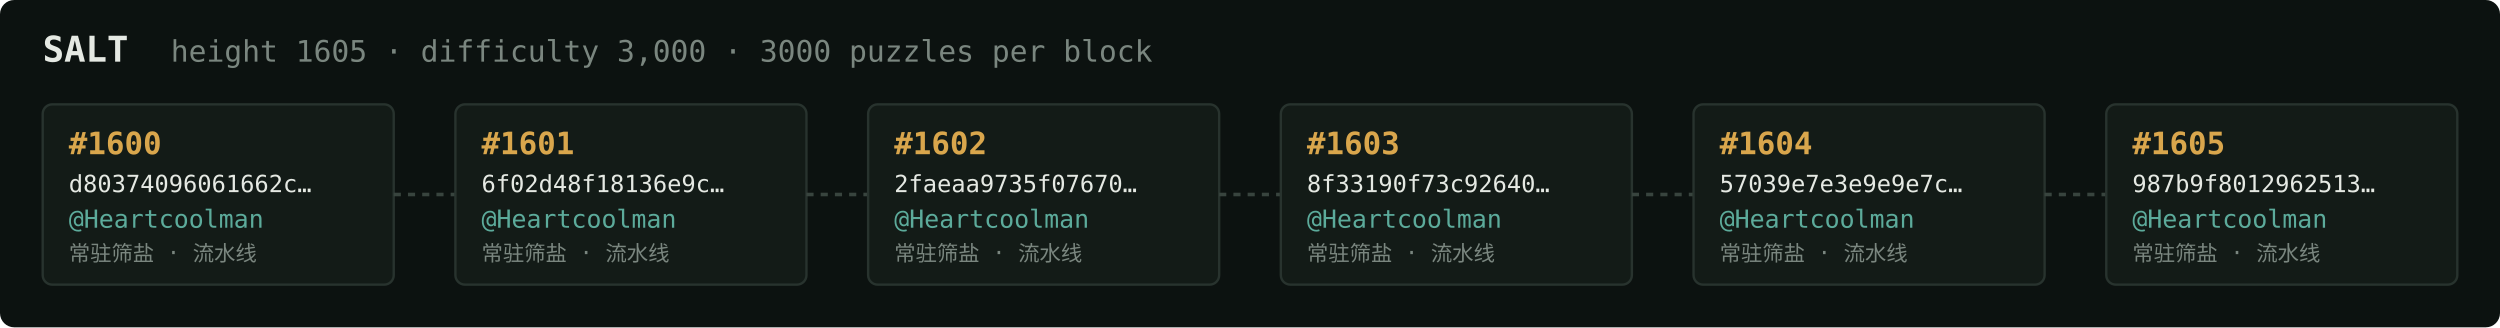
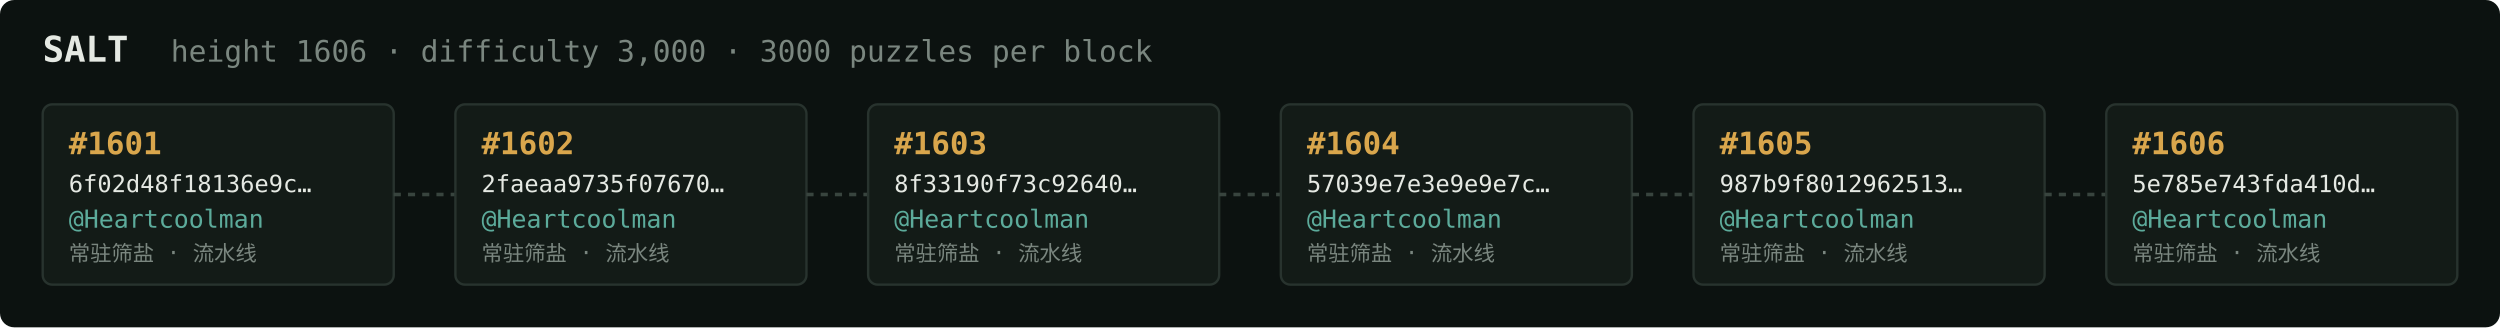
<svg xmlns="http://www.w3.org/2000/svg" width="1054" height="138" viewBox="0 0 1054 138" font-family="ui-monospace,SFMono-Regular,Menlo,monospace">
  <rect fill="#0c1210" width="1054" height="138" rx="6" />
  <text x="18" y="26" fill="#e5e9e3" font-size="15" font-weight="700">SALT</text>
-   <text x="72" y="26" fill="#7a867f" font-size="12.5">height 1605 · difficulty 3,000 · 3000 puzzles per block</text>
+   <text x="72" y="26" fill="#7a867f" font-size="12.5">height 1606 · difficulty 3,000 · 3000 puzzles per block</text>
  <rect x="18" y="44" width="148" height="76" rx="4" fill="#131b17" stroke="#28332e" stroke-width="1" />
-   <text x="29" y="65" fill="#d9a64c" font-size="13" font-weight="700">#1600</text>
-   <text x="29" y="81" fill="#e5e9e3" font-size="10">d80374096061662c…</text>
+   <text x="29" y="65" fill="#d9a64c" font-size="13" font-weight="700">#1601</text>
+   <text x="29" y="81" fill="#e5e9e3" font-size="10">6f02d48f18136e9c…</text>
  <text x="29" y="96" fill="#5cab9b" font-size="10.5">@Heartcoolman</text>
  <text x="29" y="110" fill="#7a867f" font-size="9">常驻筛盐 · 流水线</text>
  <line x1="166" y1="82.0" x2="192" y2="82.0" stroke="#38443e" stroke-width="1.5" stroke-dasharray="3 3" />
  <rect x="192" y="44" width="148" height="76" rx="4" fill="#131b17" stroke="#28332e" stroke-width="1" />
-   <text x="203" y="65" fill="#d9a64c" font-size="13" font-weight="700">#1601</text>
-   <text x="203" y="81" fill="#e5e9e3" font-size="10">6f02d48f18136e9c…</text>
+   <text x="203" y="65" fill="#d9a64c" font-size="13" font-weight="700">#1602</text>
+   <text x="203" y="81" fill="#e5e9e3" font-size="10">2faeaa9735f07670…</text>
  <text x="203" y="96" fill="#5cab9b" font-size="10.5">@Heartcoolman</text>
  <text x="203" y="110" fill="#7a867f" font-size="9">常驻筛盐 · 流水线</text>
  <line x1="340" y1="82.0" x2="366" y2="82.0" stroke="#38443e" stroke-width="1.5" stroke-dasharray="3 3" />
  <rect x="366" y="44" width="148" height="76" rx="4" fill="#131b17" stroke="#28332e" stroke-width="1" />
-   <text x="377" y="65" fill="#d9a64c" font-size="13" font-weight="700">#1602</text>
-   <text x="377" y="81" fill="#e5e9e3" font-size="10">2faeaa9735f07670…</text>
+   <text x="377" y="65" fill="#d9a64c" font-size="13" font-weight="700">#1603</text>
+   <text x="377" y="81" fill="#e5e9e3" font-size="10">8f33190f73c92640…</text>
  <text x="377" y="96" fill="#5cab9b" font-size="10.5">@Heartcoolman</text>
  <text x="377" y="110" fill="#7a867f" font-size="9">常驻筛盐 · 流水线</text>
  <line x1="514" y1="82.0" x2="540" y2="82.0" stroke="#38443e" stroke-width="1.5" stroke-dasharray="3 3" />
  <rect x="540" y="44" width="148" height="76" rx="4" fill="#131b17" stroke="#28332e" stroke-width="1" />
-   <text x="551" y="65" fill="#d9a64c" font-size="13" font-weight="700">#1603</text>
-   <text x="551" y="81" fill="#e5e9e3" font-size="10">8f33190f73c92640…</text>
+   <text x="551" y="65" fill="#d9a64c" font-size="13" font-weight="700">#1604</text>
+   <text x="551" y="81" fill="#e5e9e3" font-size="10">57039e7e3e9e9e7c…</text>
  <text x="551" y="96" fill="#5cab9b" font-size="10.5">@Heartcoolman</text>
  <text x="551" y="110" fill="#7a867f" font-size="9">常驻筛盐 · 流水线</text>
  <line x1="688" y1="82.0" x2="714" y2="82.0" stroke="#38443e" stroke-width="1.5" stroke-dasharray="3 3" />
  <rect x="714" y="44" width="148" height="76" rx="4" fill="#131b17" stroke="#28332e" stroke-width="1" />
-   <text x="725" y="65" fill="#d9a64c" font-size="13" font-weight="700">#1604</text>
-   <text x="725" y="81" fill="#e5e9e3" font-size="10">57039e7e3e9e9e7c…</text>
+   <text x="725" y="65" fill="#d9a64c" font-size="13" font-weight="700">#1605</text>
+   <text x="725" y="81" fill="#e5e9e3" font-size="10">987b9f8012962513…</text>
  <text x="725" y="96" fill="#5cab9b" font-size="10.5">@Heartcoolman</text>
  <text x="725" y="110" fill="#7a867f" font-size="9">常驻筛盐 · 流水线</text>
  <line x1="862" y1="82.0" x2="888" y2="82.0" stroke="#38443e" stroke-width="1.5" stroke-dasharray="3 3" />
  <rect x="888" y="44" width="148" height="76" rx="4" fill="#131b17" stroke="#28332e" stroke-width="1" />
-   <text x="899" y="65" fill="#d9a64c" font-size="13" font-weight="700">#1605</text>
-   <text x="899" y="81" fill="#e5e9e3" font-size="10">987b9f8012962513…</text>
+   <text x="899" y="65" fill="#d9a64c" font-size="13" font-weight="700">#1606</text>
+   <text x="899" y="81" fill="#e5e9e3" font-size="10">5e785e743fda410d…</text>
  <text x="899" y="96" fill="#5cab9b" font-size="10.5">@Heartcoolman</text>
  <text x="899" y="110" fill="#7a867f" font-size="9">常驻筛盐 · 流水线</text>
</svg>
